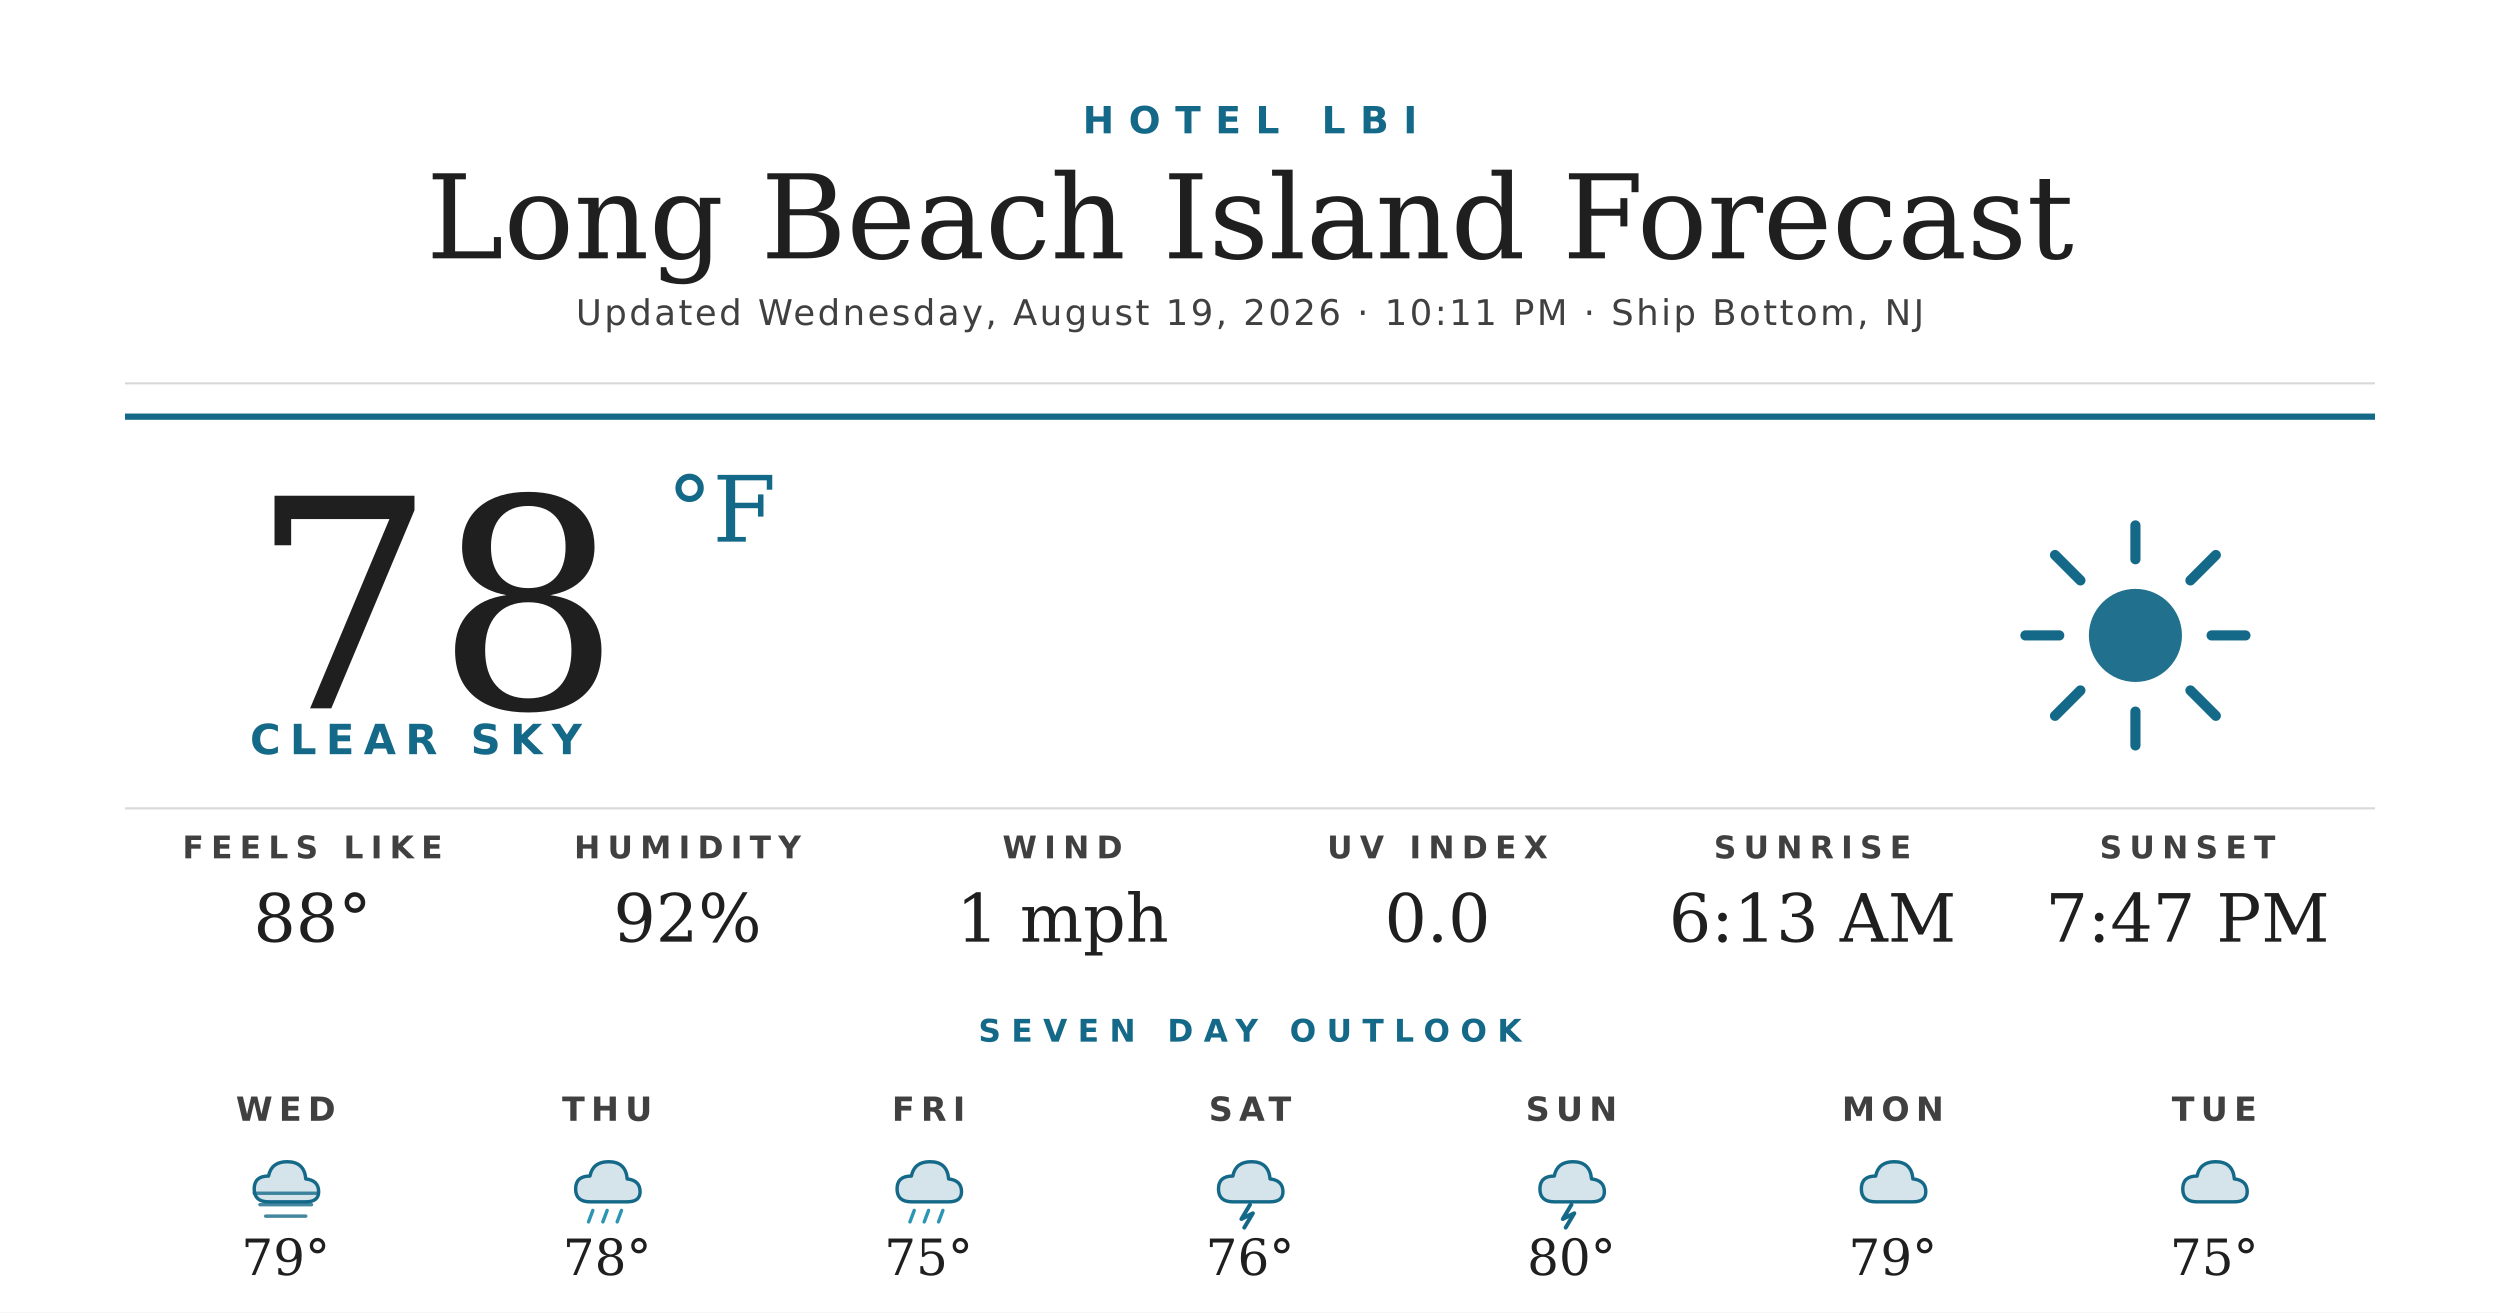
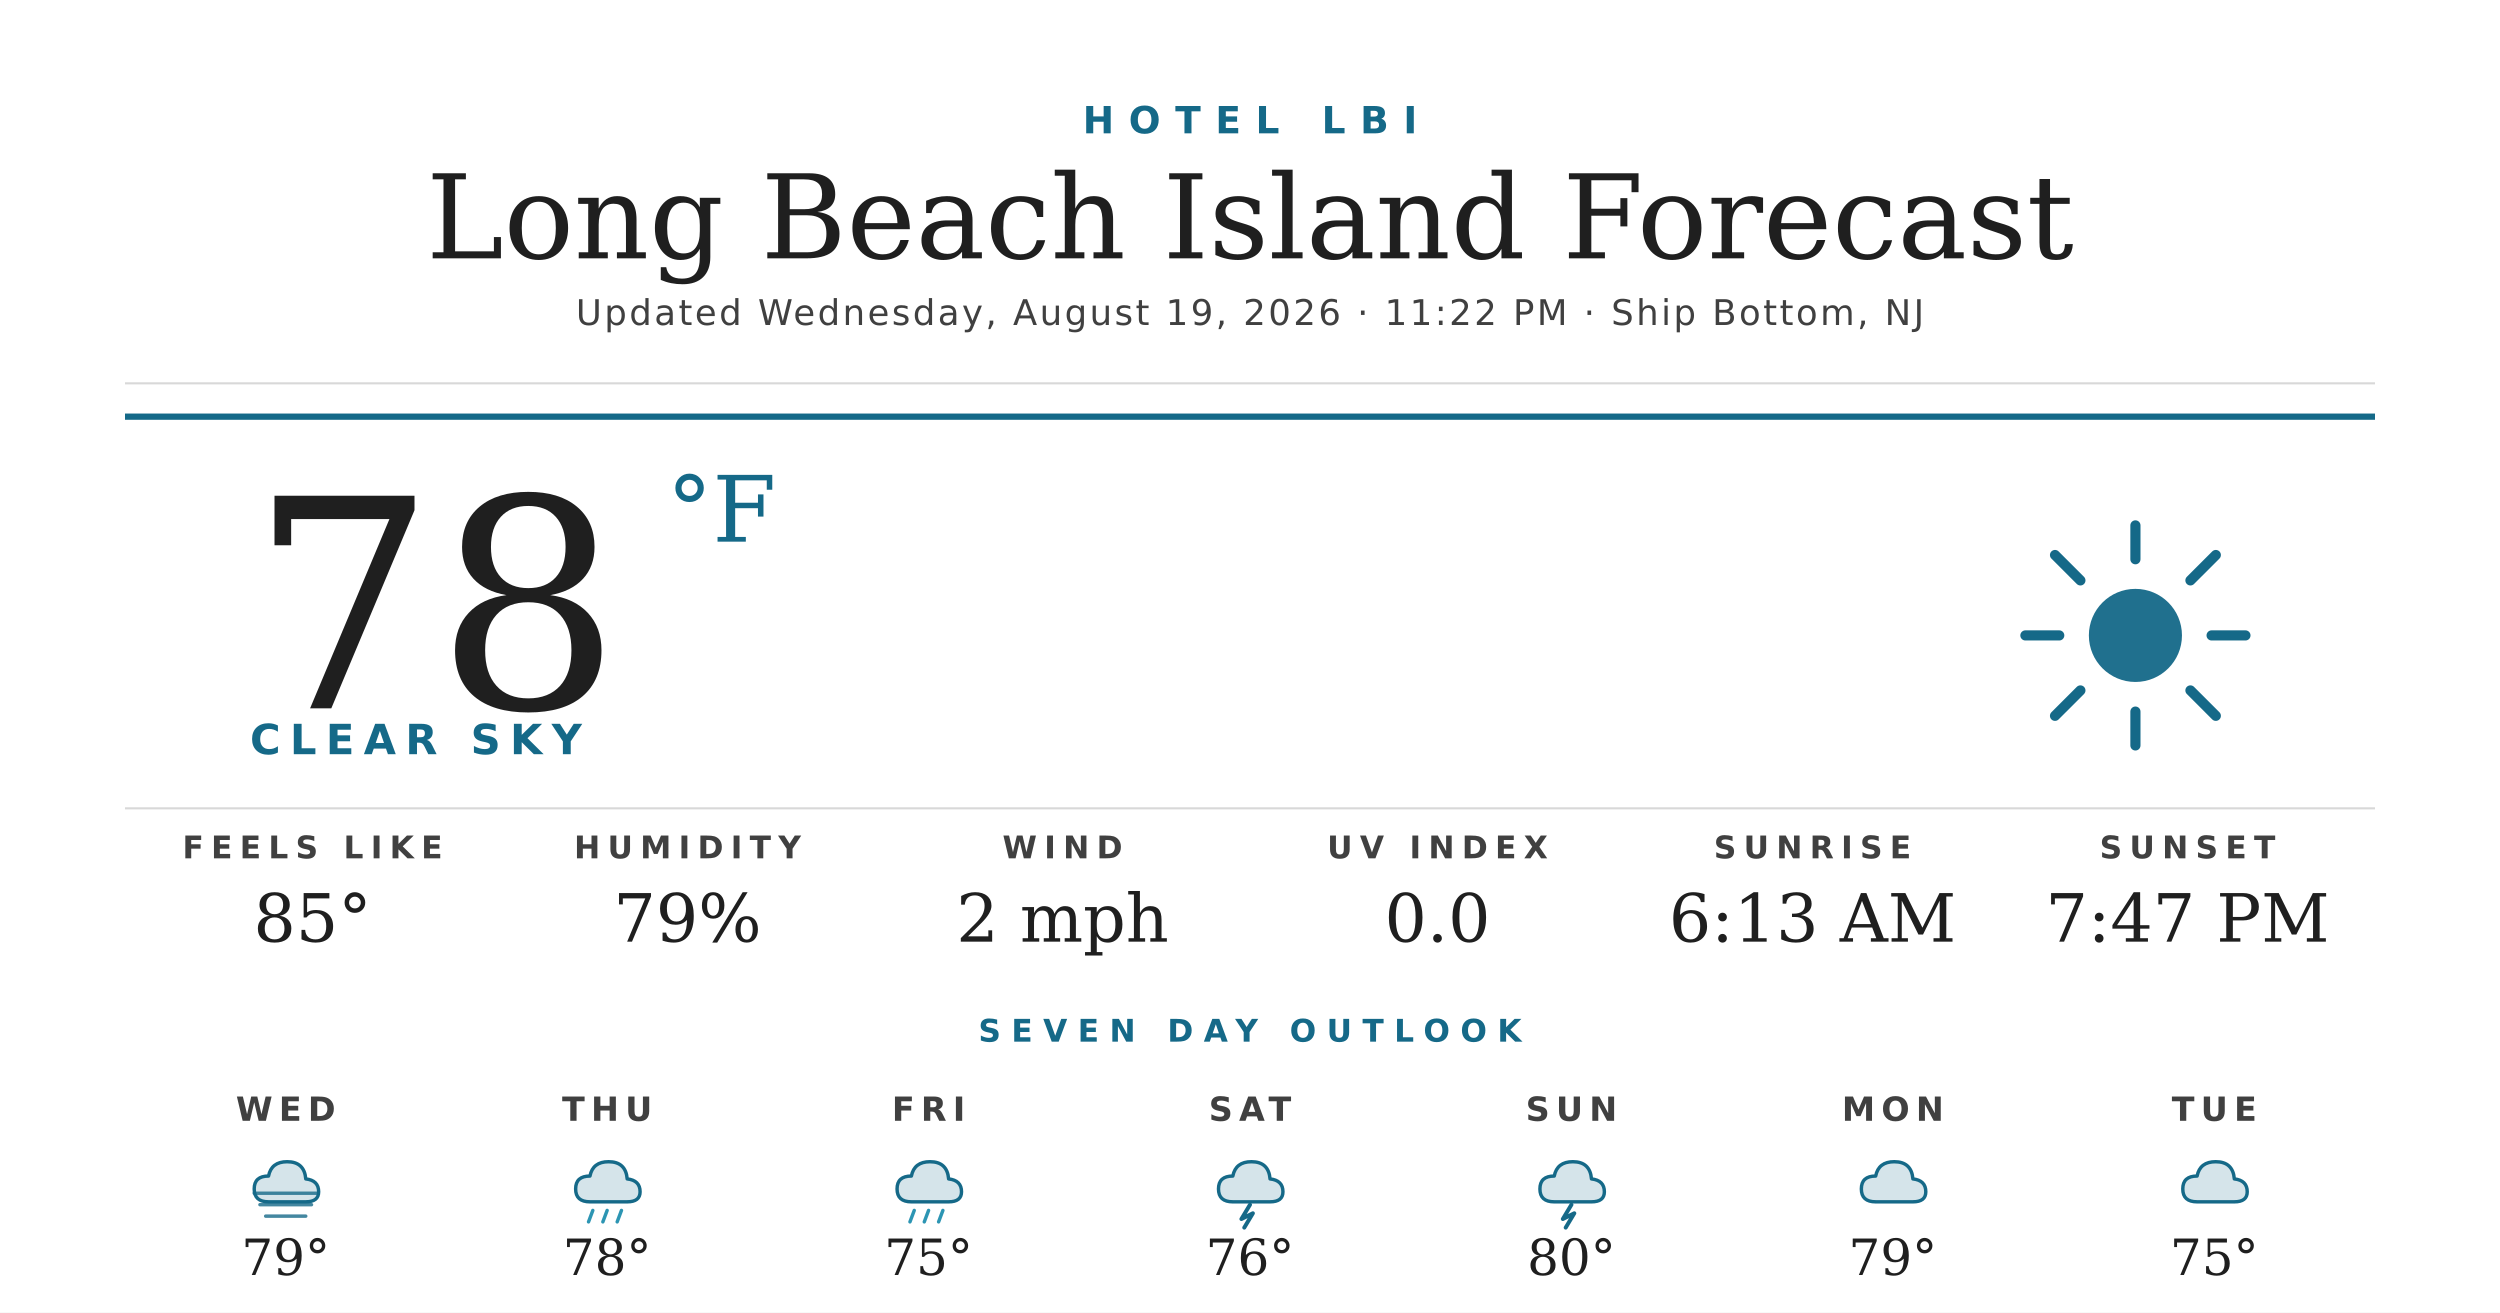
<svg xmlns="http://www.w3.org/2000/svg" width="1200" height="630" viewBox="0 0 1200 630">
  <rect width="1200" height="630" fill="#ffffff" />
  <text x="600" y="64" text-anchor="middle" font-family="'Montserrat Bold', 'Montserrat', 'DejaVu Sans', Helvetica, Arial, sans-serif" font-size="18" font-weight="700" fill="#156988" letter-spacing="7">HOTEL LBI</text>
  <text x="600" y="124" text-anchor="middle" font-family="'Prata', 'DejaVu Serif', Georgia, serif" font-size="56" fill="#1f1f1f">Long Beach Island Forecast</text>
-   <text x="600" y="156" text-anchor="middle" font-family="'Montserrat', 'DejaVu Sans', Helvetica, Arial, sans-serif" font-size="17" font-weight="500" fill="#404040" letter-spacing="1.2">Updated Wednesday, August 19, 2026 · 10:11 PM · Ship Bottom, NJ</text>
+   <text x="600" y="156" text-anchor="middle" font-family="'Montserrat', 'DejaVu Sans', Helvetica, Arial, sans-serif" font-size="17" font-weight="500" fill="#404040" letter-spacing="1.2">Updated Wednesday, August 19, 2026 · 11:22 PM · Ship Bottom, NJ</text>
  <line x1="60" y1="184" x2="1140" y2="184" stroke="#d8d8d8" stroke-width="1" />
  <line x1="60" y1="200" x2="1140" y2="200" stroke="#156988" stroke-width="3" />
  <text x="120" y="340" font-family="'Prata', 'DejaVu Serif', Georgia, serif" font-size="140" fill="#1f1f1f">78</text>
  <text x="320" y="260" font-family="'Prata', 'DejaVu Serif', Georgia, serif" font-size="44" fill="#156988">°F</text>
  <text x="120" y="362" font-family="'Montserrat Bold', 'Montserrat', 'DejaVu Sans', Helvetica, Arial, sans-serif" font-size="20" font-weight="700" fill="#156988" letter-spacing="4.5">CLEAR SKY</text>
  <g transform="translate(960,240) scale(2.03125)">
    <circle cx="32" cy="32" r="11" fill="#156988" opacity="0.95" />
    <g stroke="#156988" stroke-width="2.4" stroke-linecap="round">
      <line x1="32" y1="6" x2="32" y2="14" />
      <line x1="32" y1="50" x2="32" y2="58" />
      <line x1="6" y1="32" x2="14" y2="32" />
      <line x1="50" y1="32" x2="58" y2="32" />
      <line x1="13" y1="13" x2="19" y2="19" />
      <line x1="45" y1="45" x2="51" y2="51" />
      <line x1="13" y1="51" x2="19" y2="45" />
      <line x1="45" y1="19" x2="51" y2="13" />
    </g>
  </g>
  <line x1="60" y1="388" x2="1140" y2="388" stroke="#d8d8d8" stroke-width="1" />
  <text x="150" y="412" text-anchor="middle" font-family="'Montserrat Bold', 'Montserrat', 'DejaVu Sans', Helvetica, Arial, sans-serif" font-size="15" font-weight="700" fill="#404040" letter-spacing="3.5">FEELS LIKE</text>
-   <text x="150" y="452" text-anchor="middle" font-family="'Prata', 'DejaVu Serif', Georgia, serif" font-size="32" fill="#1f1f1f">88°</text>
+   <text x="150" y="452" text-anchor="middle" font-family="'Prata', 'DejaVu Serif', Georgia, serif" font-size="32" fill="#1f1f1f">85°</text>
  <text x="330" y="412" text-anchor="middle" font-family="'Montserrat Bold', 'Montserrat', 'DejaVu Sans', Helvetica, Arial, sans-serif" font-size="15" font-weight="700" fill="#404040" letter-spacing="3.5">HUMIDITY</text>
-   <text x="330" y="452" text-anchor="middle" font-family="'Prata', 'DejaVu Serif', Georgia, serif" font-size="32" fill="#1f1f1f">92%</text>
+   <text x="330" y="452" text-anchor="middle" font-family="'Prata', 'DejaVu Serif', Georgia, serif" font-size="32" fill="#1f1f1f">79%</text>
  <text x="510" y="412" text-anchor="middle" font-family="'Montserrat Bold', 'Montserrat', 'DejaVu Sans', Helvetica, Arial, sans-serif" font-size="15" font-weight="700" fill="#404040" letter-spacing="3.5">WIND</text>
-   <text x="510" y="452" text-anchor="middle" font-family="'Prata', 'DejaVu Serif', Georgia, serif" font-size="32" fill="#1f1f1f">1 mph</text>
+   <text x="510" y="452" text-anchor="middle" font-family="'Prata', 'DejaVu Serif', Georgia, serif" font-size="32" fill="#1f1f1f">2 mph</text>
  <text x="690" y="412" text-anchor="middle" font-family="'Montserrat Bold', 'Montserrat', 'DejaVu Sans', Helvetica, Arial, sans-serif" font-size="15" font-weight="700" fill="#404040" letter-spacing="3.5">UV INDEX</text>
  <text x="690" y="452" text-anchor="middle" font-family="'Prata', 'DejaVu Serif', Georgia, serif" font-size="32" fill="#1f1f1f">0.0</text>
  <text x="870" y="412" text-anchor="middle" font-family="'Montserrat Bold', 'Montserrat', 'DejaVu Sans', Helvetica, Arial, sans-serif" font-size="15" font-weight="700" fill="#404040" letter-spacing="3.5">SUNRISE</text>
  <text x="870" y="452" text-anchor="middle" font-family="'Prata', 'DejaVu Serif', Georgia, serif" font-size="32" fill="#1f1f1f">6:13 AM</text>
  <text x="1050" y="412" text-anchor="middle" font-family="'Montserrat Bold', 'Montserrat', 'DejaVu Sans', Helvetica, Arial, sans-serif" font-size="15" font-weight="700" fill="#404040" letter-spacing="3.5">SUNSET</text>
  <text x="1050" y="452" text-anchor="middle" font-family="'Prata', 'DejaVu Serif', Georgia, serif" font-size="32" fill="#1f1f1f">7:47 PM</text>
  <text x="600" y="500" text-anchor="middle" font-family="'Montserrat Bold', 'Montserrat', 'DejaVu Sans', Helvetica, Arial, sans-serif" font-size="15" font-weight="700" fill="#156988" letter-spacing="5">SEVEN DAY OUTLOOK</text>
  <text x="137.143" y="538" text-anchor="middle" font-family="'Montserrat Bold', 'Montserrat', 'DejaVu Sans', Helvetica, Arial, sans-serif" font-size="16" font-weight="700" fill="#404040" letter-spacing="3">WED</text>
  <g transform="translate(115.1429,548) scale(0.6875)">
    <path d="M20 42 Q10 42 10 33 Q10 24 20 24 Q22 14 33 14 Q45 14 46 26 Q55 27 55 35 Q55 42 46 42 Z" fill="#156988" opacity="0.18" />
    <path d="M20 42 Q10 42 10 33 Q10 24 20 24 Q22 14 33 14 Q45 14 46 26 Q55 27 55 35 Q55 42 46 42 Z" fill="none" stroke="#156988" stroke-width="2.4" stroke-linejoin="round" />
    <g stroke="#156988" stroke-width="2.4" stroke-linecap="round" opacity="0.8">
      <line x1="10" y1="36" x2="54" y2="36" />
      <line x1="14" y1="44" x2="50" y2="44" />
      <line x1="18" y1="52" x2="46" y2="52" />
    </g>
  </g>
  <text x="137.143" y="612" text-anchor="middle" font-family="'Prata', 'DejaVu Serif', Georgia, serif" font-size="24" fill="#1f1f1f">79°</text>
  <text x="291.429" y="538" text-anchor="middle" font-family="'Montserrat Bold', 'Montserrat', 'DejaVu Sans', Helvetica, Arial, sans-serif" font-size="16" font-weight="700" fill="#404040" letter-spacing="3">THU</text>
  <g transform="translate(269.4286,548) scale(0.6875)">
    <path d="M20 42 Q10 42 10 33 Q10 24 20 24 Q22 14 33 14 Q45 14 46 26 Q55 27 55 35 Q55 42 46 42 Z" fill="#156988" opacity="0.18" />
    <path d="M20 42 Q10 42 10 33 Q10 24 20 24 Q22 14 33 14 Q45 14 46 26 Q55 27 55 35 Q55 42 46 42 Z" fill="none" stroke="#156988" stroke-width="2.4" stroke-linejoin="round" />
    <g stroke="#2C95B3" stroke-width="2.4" stroke-linecap="round">
      <line x1="22" y1="48" x2="19" y2="56" />
      <line x1="32" y1="48" x2="29" y2="56" />
      <line x1="42" y1="48" x2="39" y2="56" />
    </g>
  </g>
  <text x="291.429" y="612" text-anchor="middle" font-family="'Prata', 'DejaVu Serif', Georgia, serif" font-size="24" fill="#1f1f1f">78°</text>
  <text x="445.714" y="538" text-anchor="middle" font-family="'Montserrat Bold', 'Montserrat', 'DejaVu Sans', Helvetica, Arial, sans-serif" font-size="16" font-weight="700" fill="#404040" letter-spacing="3">FRI</text>
  <g transform="translate(423.7143,548) scale(0.6875)">
    <path d="M20 42 Q10 42 10 33 Q10 24 20 24 Q22 14 33 14 Q45 14 46 26 Q55 27 55 35 Q55 42 46 42 Z" fill="#156988" opacity="0.18" />
    <path d="M20 42 Q10 42 10 33 Q10 24 20 24 Q22 14 33 14 Q45 14 46 26 Q55 27 55 35 Q55 42 46 42 Z" fill="none" stroke="#156988" stroke-width="2.4" stroke-linejoin="round" />
    <g stroke="#2C95B3" stroke-width="2.4" stroke-linecap="round">
      <line x1="22" y1="48" x2="19" y2="56" />
      <line x1="32" y1="48" x2="29" y2="56" />
      <line x1="42" y1="48" x2="39" y2="56" />
    </g>
  </g>
  <text x="445.714" y="612" text-anchor="middle" font-family="'Prata', 'DejaVu Serif', Georgia, serif" font-size="24" fill="#1f1f1f">75°</text>
  <text x="600" y="538" text-anchor="middle" font-family="'Montserrat Bold', 'Montserrat', 'DejaVu Sans', Helvetica, Arial, sans-serif" font-size="16" font-weight="700" fill="#404040" letter-spacing="3">SAT</text>
  <g transform="translate(578,548) scale(0.6875)">
    <path d="M20 42 Q10 42 10 33 Q10 24 20 24 Q22 14 33 14 Q45 14 46 26 Q55 27 55 35 Q55 42 46 42 Z" fill="#156988" opacity="0.18" />
    <path d="M20 42 Q10 42 10 33 Q10 24 20 24 Q22 14 33 14 Q45 14 46 26 Q55 27 55 35 Q55 42 46 42 Z" fill="none" stroke="#156988" stroke-width="2.4" stroke-linejoin="round" />
    <path d="M32 44 L26 54 L34 50 L28 60" stroke="#156988" stroke-width="2.8" fill="none" stroke-linecap="round" stroke-linejoin="round" />
  </g>
  <text x="600" y="612" text-anchor="middle" font-family="'Prata', 'DejaVu Serif', Georgia, serif" font-size="24" fill="#1f1f1f">76°</text>
  <text x="754.286" y="538" text-anchor="middle" font-family="'Montserrat Bold', 'Montserrat', 'DejaVu Sans', Helvetica, Arial, sans-serif" font-size="16" font-weight="700" fill="#404040" letter-spacing="3">SUN</text>
  <g transform="translate(732.2857,548) scale(0.6875)">
    <path d="M20 42 Q10 42 10 33 Q10 24 20 24 Q22 14 33 14 Q45 14 46 26 Q55 27 55 35 Q55 42 46 42 Z" fill="#156988" opacity="0.18" />
    <path d="M20 42 Q10 42 10 33 Q10 24 20 24 Q22 14 33 14 Q45 14 46 26 Q55 27 55 35 Q55 42 46 42 Z" fill="none" stroke="#156988" stroke-width="2.4" stroke-linejoin="round" />
    <path d="M32 44 L26 54 L34 50 L28 60" stroke="#156988" stroke-width="2.8" fill="none" stroke-linecap="round" stroke-linejoin="round" />
  </g>
  <text x="754.286" y="612" text-anchor="middle" font-family="'Prata', 'DejaVu Serif', Georgia, serif" font-size="24" fill="#1f1f1f">80°</text>
  <text x="908.571" y="538" text-anchor="middle" font-family="'Montserrat Bold', 'Montserrat', 'DejaVu Sans', Helvetica, Arial, sans-serif" font-size="16" font-weight="700" fill="#404040" letter-spacing="3">MON</text>
  <g transform="translate(886.5714,548) scale(0.6875)">
    <path d="M20 42 Q10 42 10 33 Q10 24 20 24 Q22 14 33 14 Q45 14 46 26 Q55 27 55 35 Q55 42 46 42 Z" fill="#156988" opacity="0.18" />
    <path d="M20 42 Q10 42 10 33 Q10 24 20 24 Q22 14 33 14 Q45 14 46 26 Q55 27 55 35 Q55 42 46 42 Z" fill="none" stroke="#156988" stroke-width="2.4" stroke-linejoin="round" />
  </g>
  <text x="908.571" y="612" text-anchor="middle" font-family="'Prata', 'DejaVu Serif', Georgia, serif" font-size="24" fill="#1f1f1f">79°</text>
  <text x="1062.857" y="538" text-anchor="middle" font-family="'Montserrat Bold', 'Montserrat', 'DejaVu Sans', Helvetica, Arial, sans-serif" font-size="16" font-weight="700" fill="#404040" letter-spacing="3">TUE</text>
  <g transform="translate(1040.857,548) scale(0.6875)">
    <path d="M20 42 Q10 42 10 33 Q10 24 20 24 Q22 14 33 14 Q45 14 46 26 Q55 27 55 35 Q55 42 46 42 Z" fill="#156988" opacity="0.18" />
    <path d="M20 42 Q10 42 10 33 Q10 24 20 24 Q22 14 33 14 Q45 14 46 26 Q55 27 55 35 Q55 42 46 42 Z" fill="none" stroke="#156988" stroke-width="2.4" stroke-linejoin="round" />
  </g>
  <text x="1062.857" y="612" text-anchor="middle" font-family="'Prata', 'DejaVu Serif', Georgia, serif" font-size="24" fill="#1f1f1f">75°</text>
</svg>
